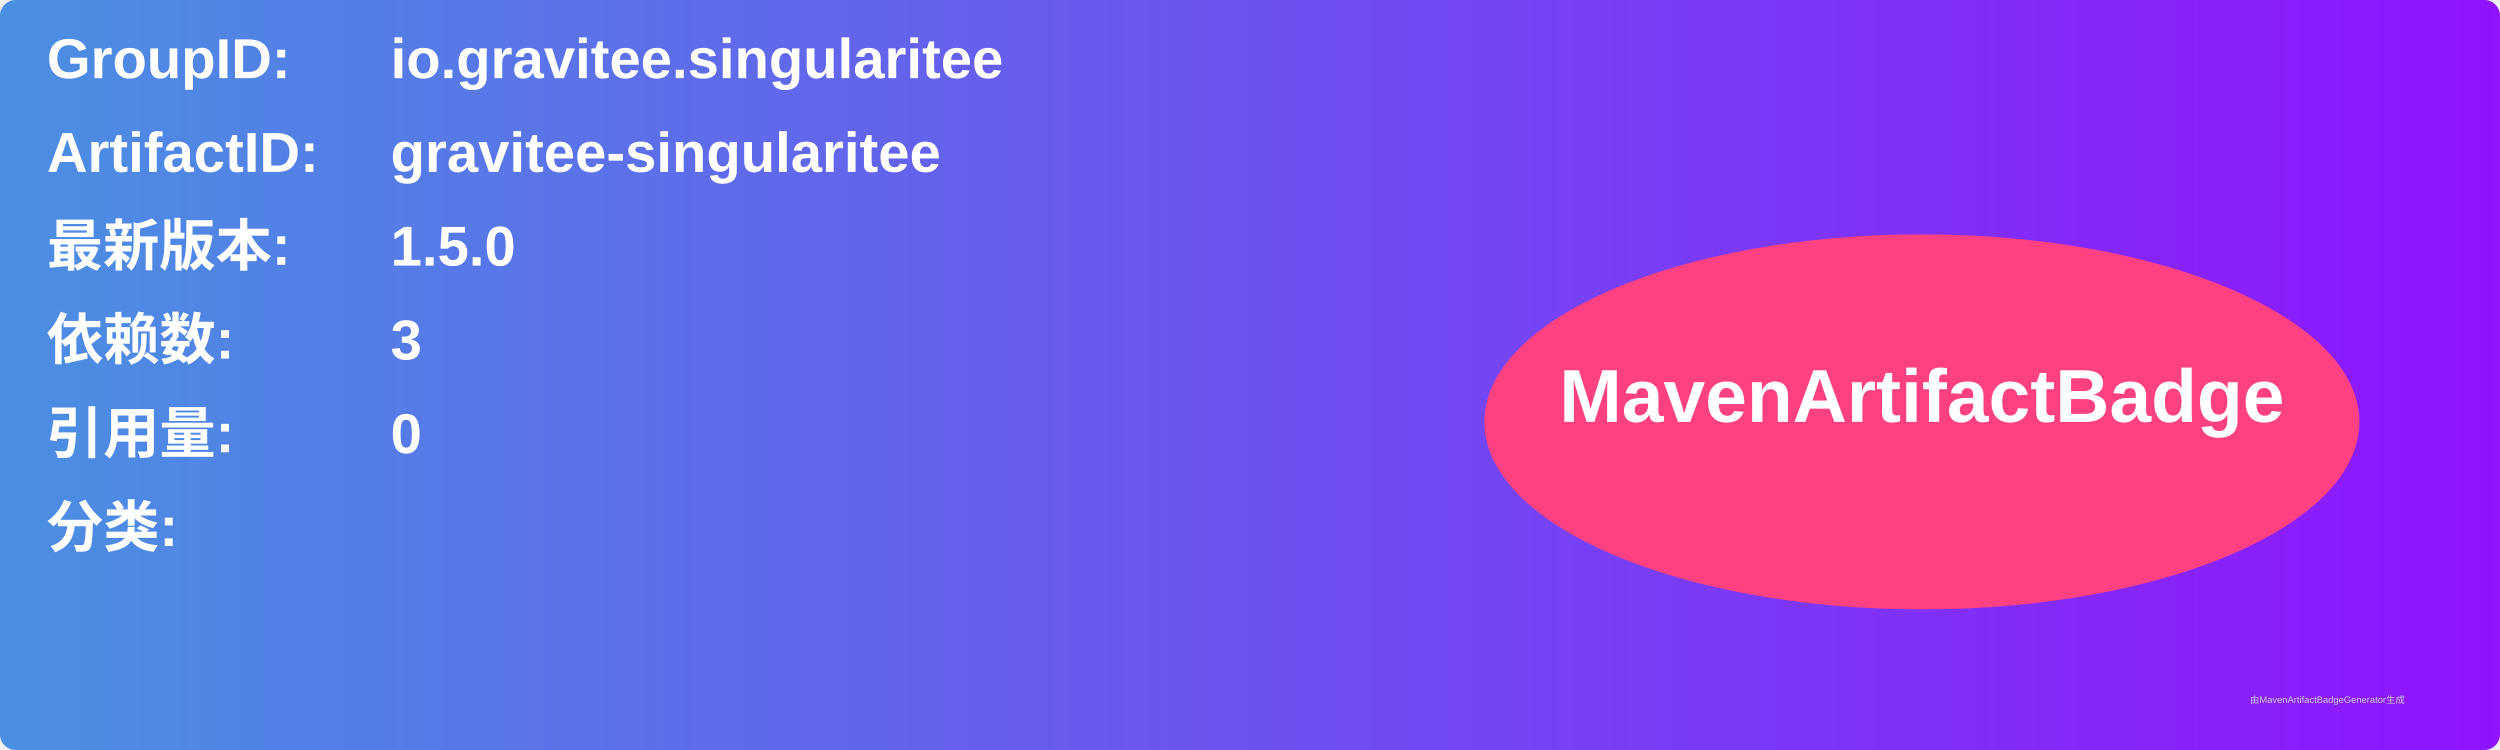
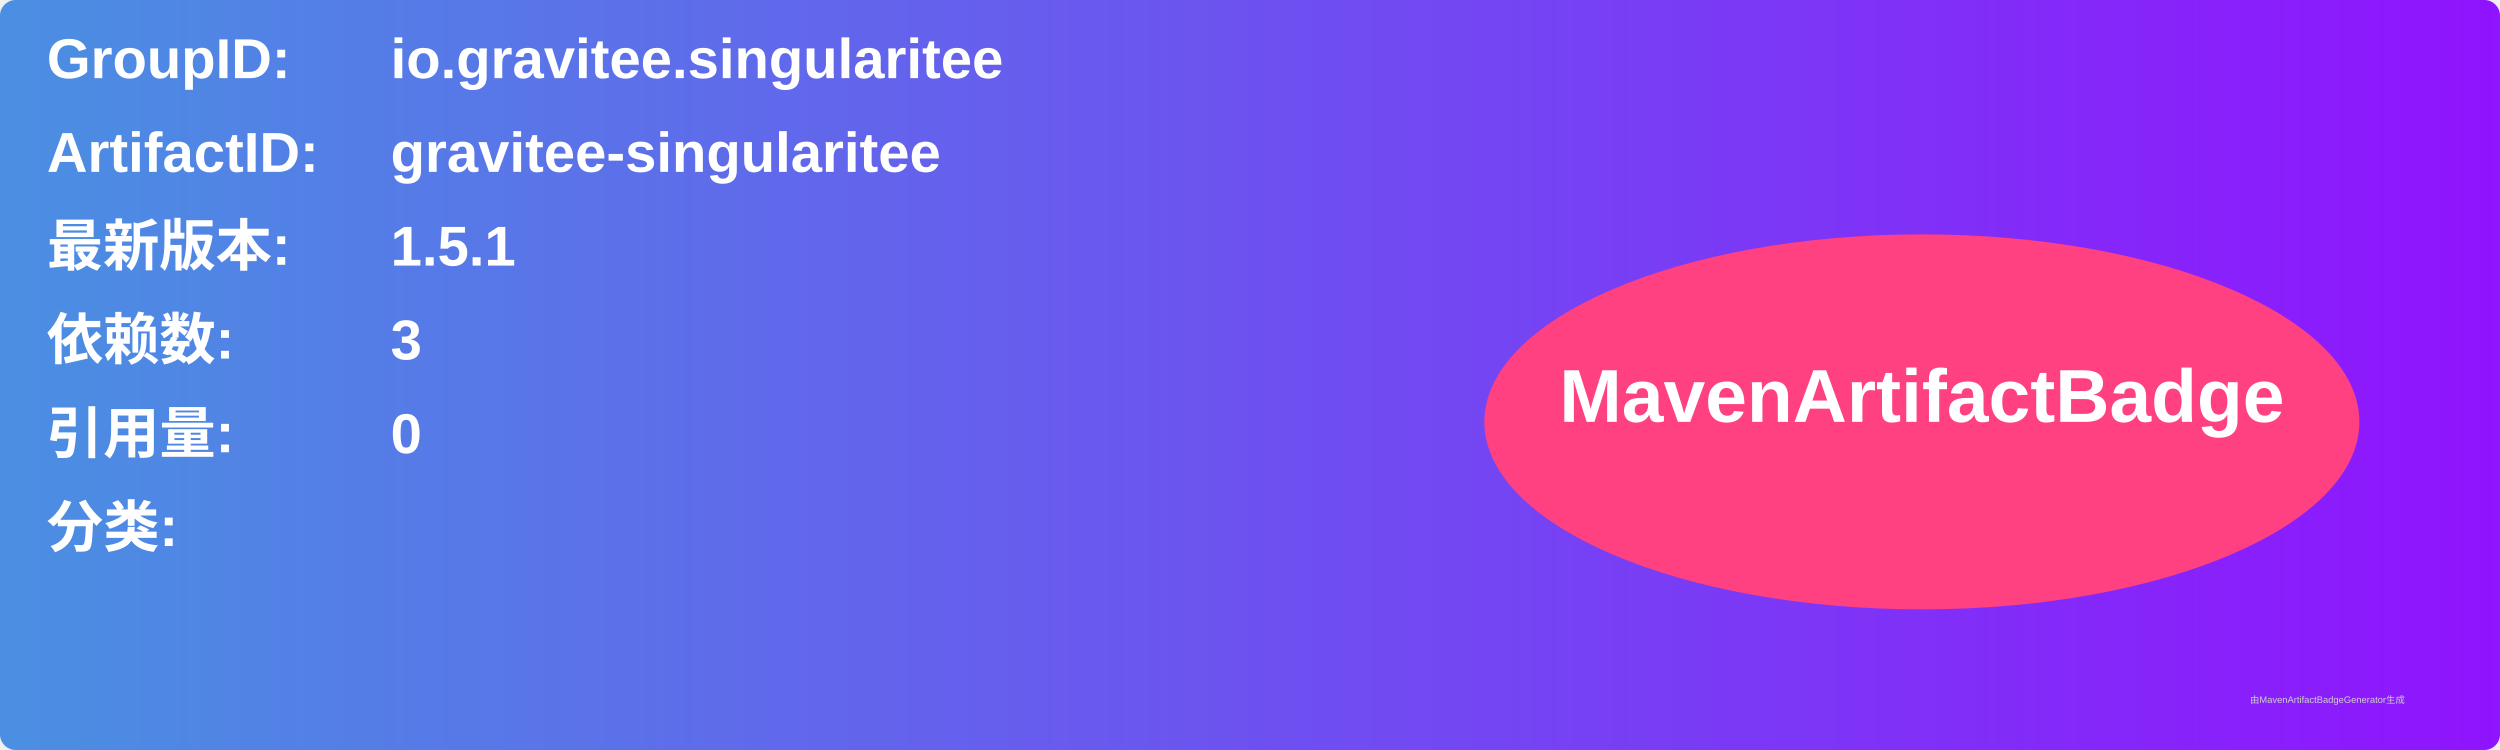
<svg xmlns="http://www.w3.org/2000/svg" width="800" height="240" viewBox="0 0 800 240">
  <linearGradient id="grad" x1="0%" y1="0%" x2="100%" y2="0%">
    <stop offset="0%" stop-color="#4a90e2" />
    <stop offset="100%" stop-color="#9013fe" />
  </linearGradient>
  <rect width="100%" height="100%" rx="5" ry="5" fill="url(#grad)" />
  <g transform="translate(15, 15)">
    <text x="0" y="10" font-family="Arial" font-size="18" fill="white" font-weight="bold" width="260">GroupID:</text>
    <text x="110" y="10" font-family="Arial" font-size="18" fill="white" font-weight="bold" width="460">io.gravitee.singularitee</text>
    <text x="0" y="40" font-family="Arial" font-size="18" fill="white" font-weight="bold" width="260">ArtifactID:</text>
    <text x="110" y="40" font-family="Arial" font-size="18" fill="white" font-weight="bold" width="460">gravitee-singularitee</text>
    <text x="0" y="70" font-family="Arial" font-size="18" fill="white" font-weight="bold">最新版本:</text>
    <text x="110" y="70" font-family="Arial" font-size="18" fill="white" font-weight="bold">
-       <tspan font-weight="bold">1.5.0</tspan>
+       <tspan font-weight="bold">1.5.1</tspan>
    </text>
    <text x="0" y="100" font-family="Arial" font-size="18" fill="white" font-weight="bold">依赖数: </text>
    <text x="110" y="100" font-family="Arial" font-size="18" fill="white">
      <tspan font-weight="bold">3</tspan>
    </text>
    <text x="0" y="130" font-family="Arial" font-size="18" fill="white" font-weight="bold">引用量: </text>
    <text x="110" y="130" font-family="Arial" font-size="18" fill="white">
      <tspan font-weight="bold">0</tspan>
    </text>
    <text x="0" y="160" font-family="Arial" font-size="18" fill="white" font-weight="bold">分类:</text>
    <text x="10" y="190" font-family="Arial" font-size="10" fill="white">
      <tspan font-weight="bold" />
    </text>
    <ellipse cx="600" cy="120" rx="140" ry="60" fill="#ff4081" />
    <text x="600" y="120" text-anchor="middle" font-family="Arial" font-size="24" fill="white" font-weight="bold">MavenArtifactBadge</text>
  </g>
  <text x="720" y="225" font-family="Arial" font-size="3" fill="#d0d0d0">由MavenArtifactBadgeGenerator生成</text>
</svg>
